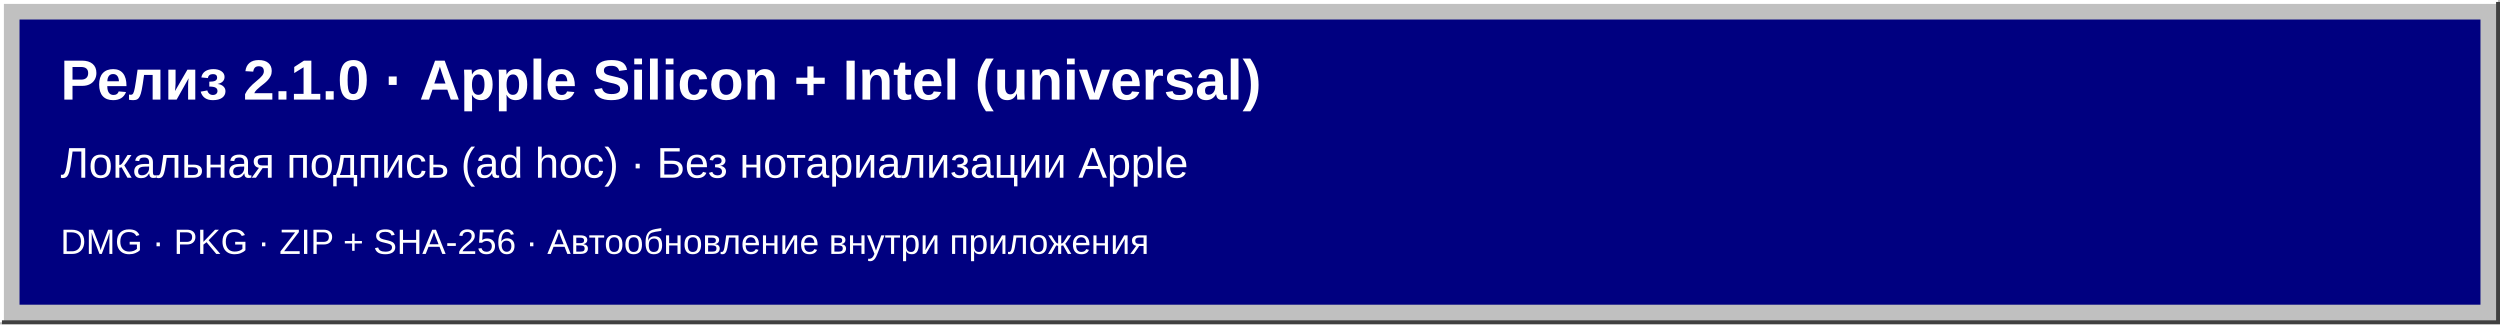
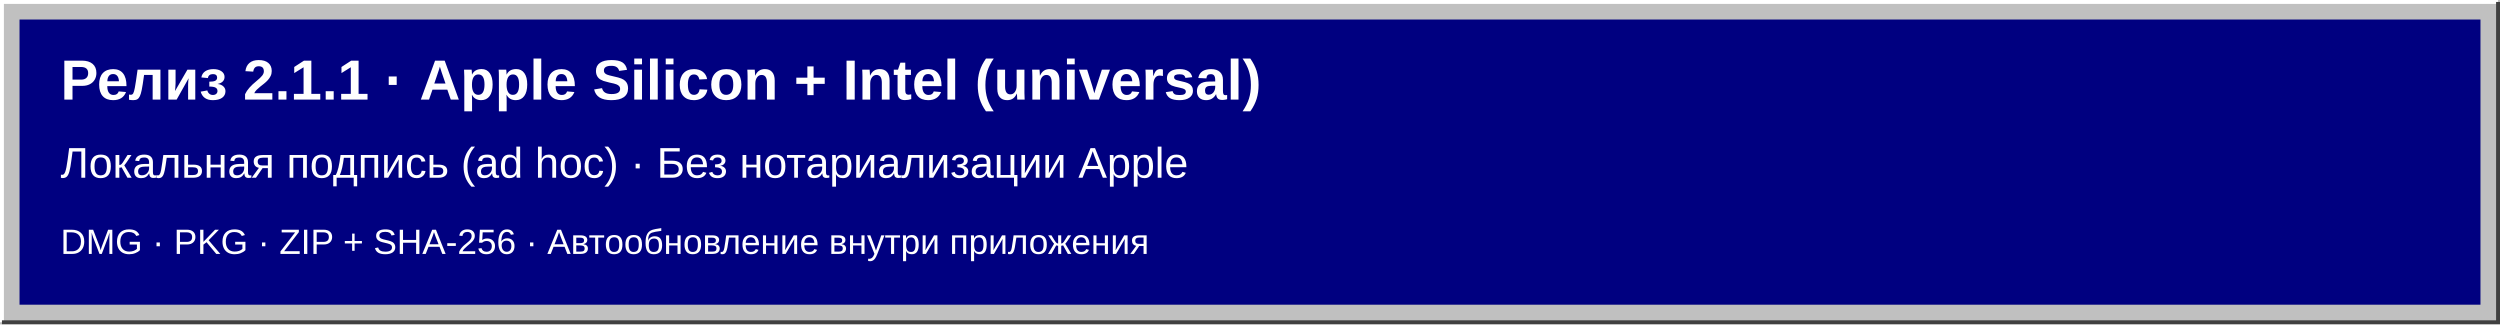
<svg xmlns="http://www.w3.org/2000/svg" width="1280" height="166" viewBox="0 0 1280 166" role="img" aria-labelledby="title desc">
  <rect width="1280" height="166" fill="#c0c0c0" />
  <path d="M1 165V1H1279" fill="none" stroke="#fff" stroke-width="2" />
  <path d="M1279 1V165H1" fill="none" stroke="#404040" stroke-width="2" />
  <rect x="10" y="10" width="1260" height="146" fill="#000080" />
  <g fill="#fff" font-family="Arial, sans-serif">
-     <text x="31" y="51" font-size="29" font-weight="700">Релиз 2.1.0 · Apple Silicon + Intel (universal)</text>
+     <text x="31" y="51" font-size="29" font-weight="700">Релиз 2.1.1 · Apple Silicon + Intel (universal)</text>
    <text x="31" y="91" font-size="22">Локальная подпись (ad hoc) · Без нотариализации Apple</text>
    <text x="31" y="130" font-size="18">DMG · PKG · ZIP + SHA-256 · Автообновление внутри приложения</text>
  </g>
</svg>
